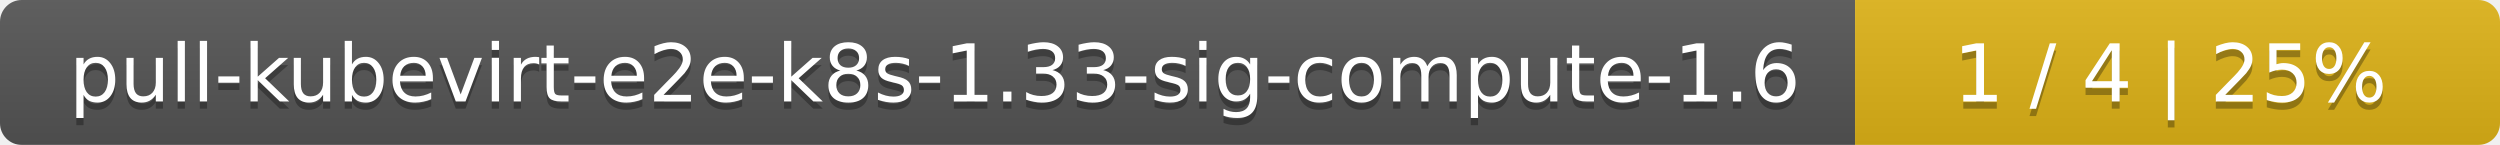
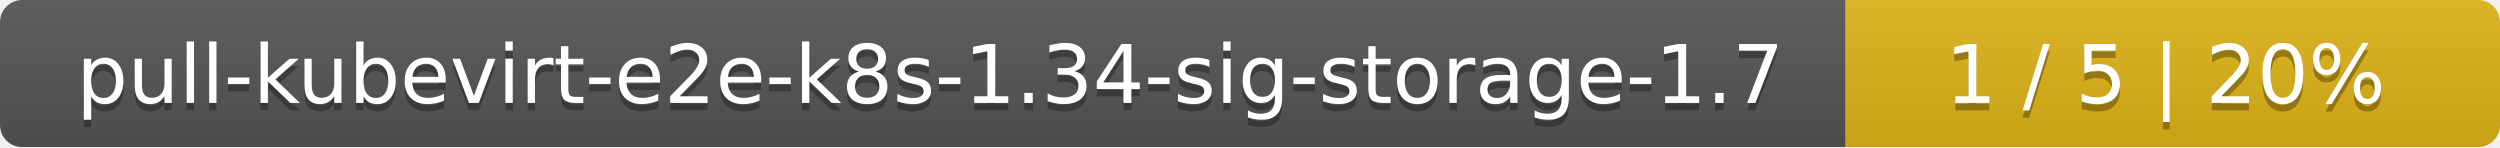
- <svg xmlns="http://www.w3.org/2000/svg" width="345" height="20">
+ <svg xmlns="http://www.w3.org/2000/svg" width="340" height="20">
  <linearGradient id="smooth" x2="0" y2="100%">
    <stop offset="0" stop-color="#bbb" stop-opacity=".1" />
    <stop offset="1" stop-opacity=".1" />
  </linearGradient>
  <mask id="round">
-     <rect width="345" height="20" rx="3" fill="#fff" />
+     <rect width="340" height="20" rx="3" fill="#fff" />
  </mask>
  <g mask="url(#round)">
-     <rect width="256" height="20" fill="#555" />
-     <rect x="256" width="89" height="20" fill="#dfb317" />
-     <rect width="345" height="20" fill="url(#smooth)" />
+     <rect width="251" height="20" fill="#555" />
+     <rect x="251" width="89" height="20" fill="#dfb317" />
+     <rect width="340" height="20" fill="url(#smooth)" />
  </g>
  <g fill="#fff" text-anchor="middle" font-family="DejaVu Sans,Verdana,Geneva,sans-serif" font-size="11">
-     <text x="129" y="15" fill="#010101" fill-opacity=".3">pull-kubevirt-e2e-k8s-1.33-sig-compute-1.6</text>
-     <text x="129" y="14">pull-kubevirt-e2e-k8s-1.33-sig-compute-1.6</text>
-     <text x="299.5" y="15" fill="#010101" fill-opacity=".3">1 / 4    |    25%</text>
-     <text x="299.5" y="14">1 / 4    |    25%</text>
+     <text x="126.5" y="15" fill="#010101" fill-opacity=".3">pull-kubevirt-e2e-k8s-1.34-sig-storage-1.7</text>
+     <text x="126.5" y="14">pull-kubevirt-e2e-k8s-1.34-sig-storage-1.7</text>
+     <text x="294.5" y="15" fill="#010101" fill-opacity=".3">1 / 5    |    20%</text>
+     <text x="294.5" y="14">1 / 5    |    20%</text>
  </g>
</svg>
